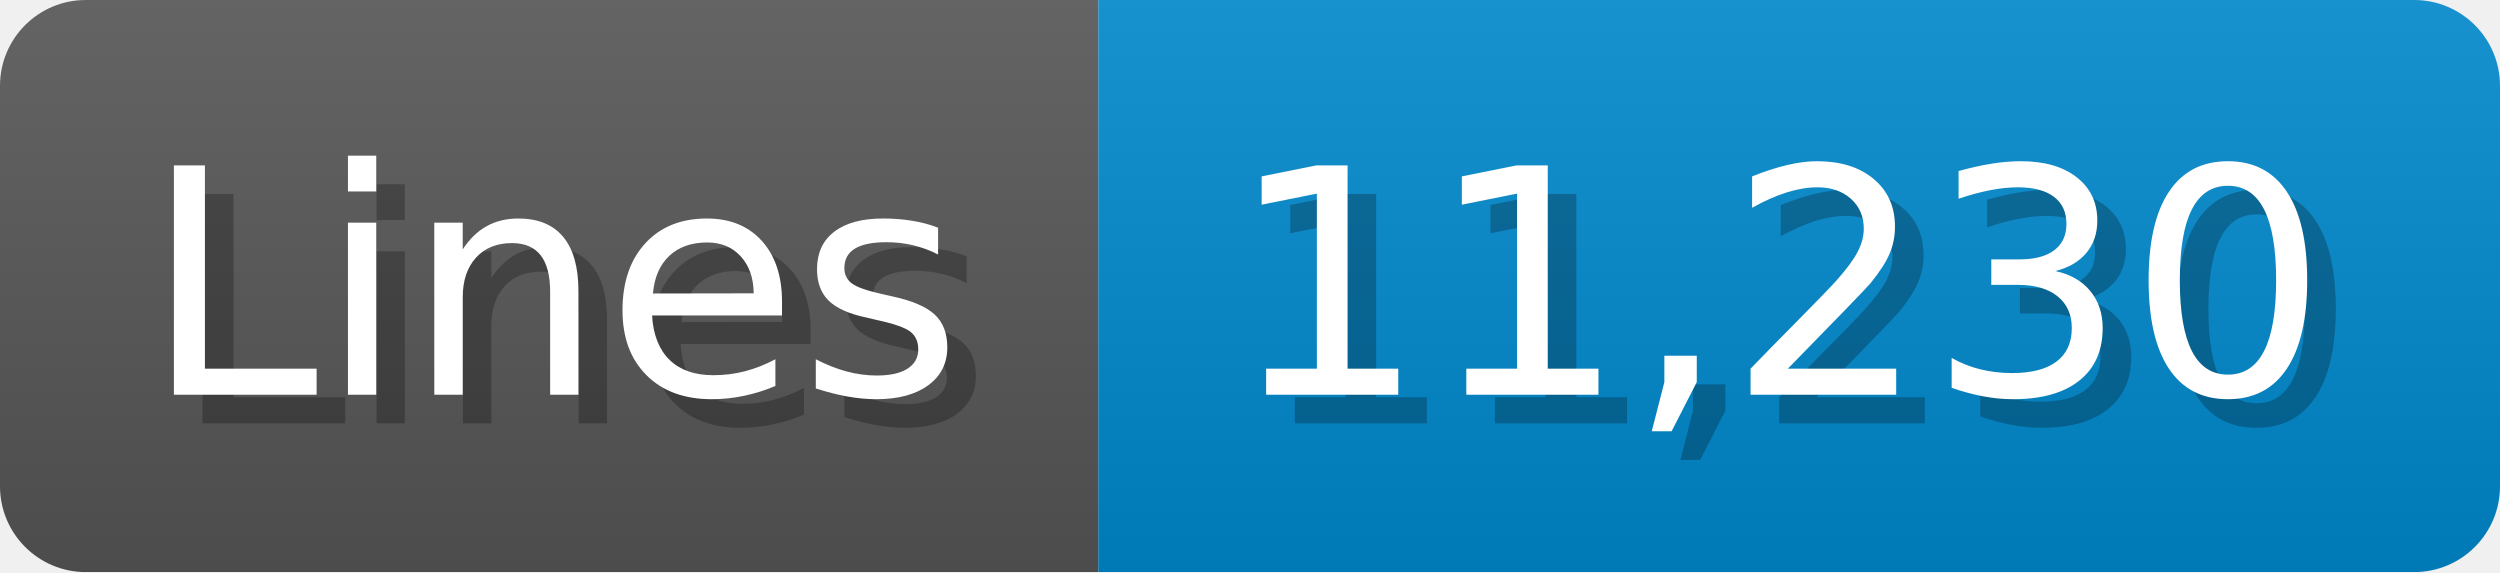
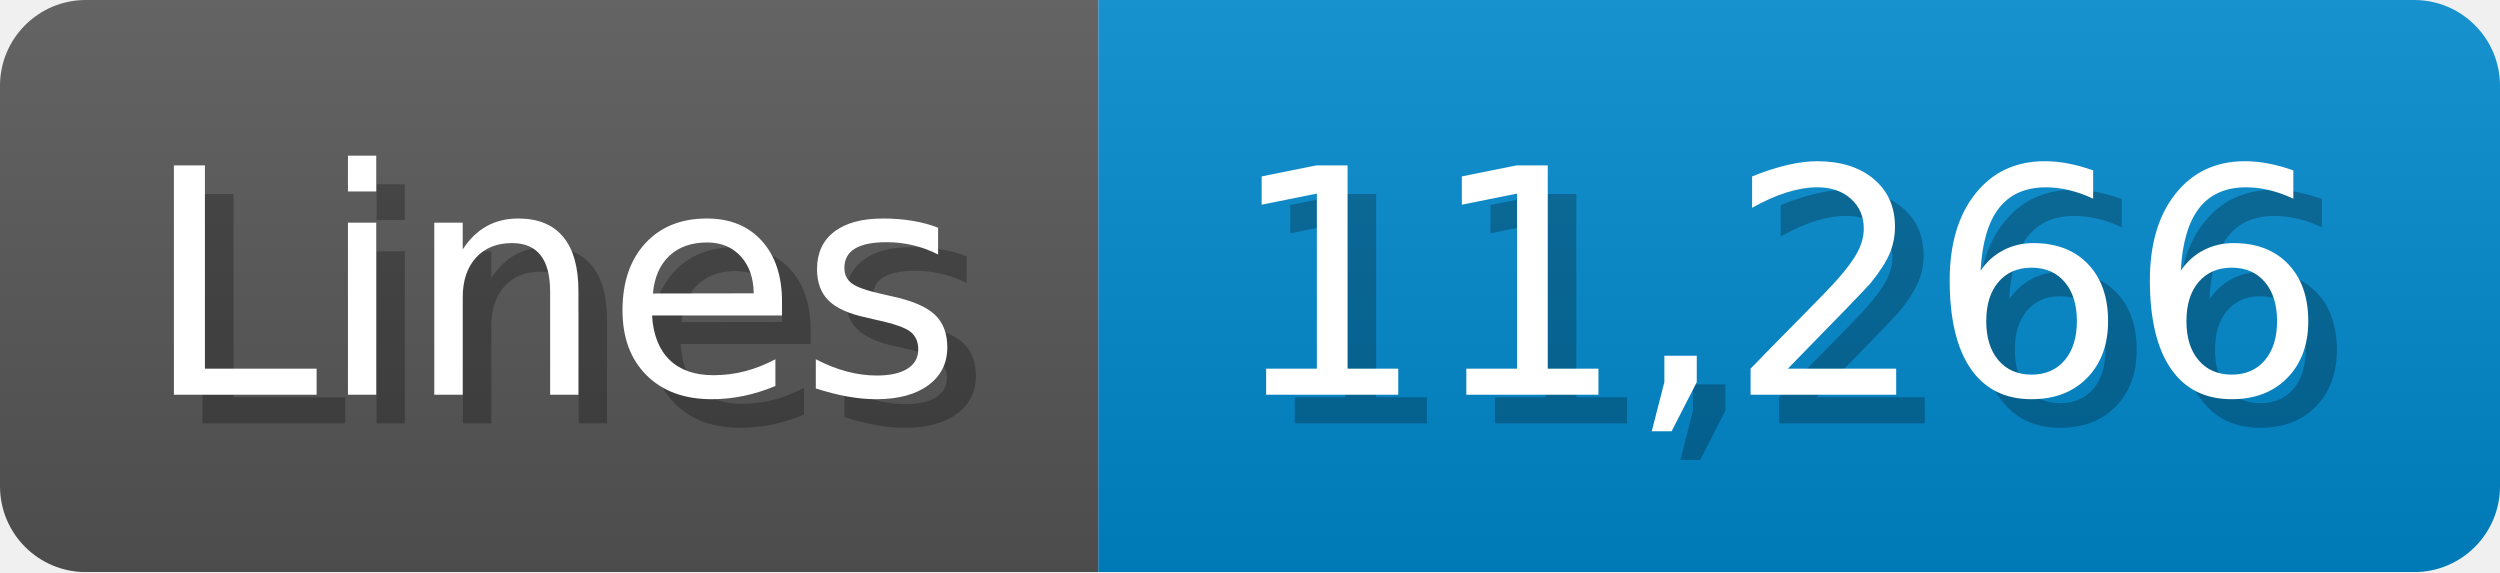
<svg xmlns="http://www.w3.org/2000/svg" width="87.4" height="20" viewBox="0 0 874 200">
  <linearGradient id="a" x2="0" y2="100%">
    <stop offset="0" stop-opacity=".1" stop-color="#EEE" />
    <stop offset="1" stop-opacity=".1" />
  </linearGradient>
  <mask id="m">
    <rect width="874" height="200" rx="30" fill="#FFF" />
  </mask>
  <g mask="url(#m)">
    <rect width="384" height="200" fill="#555" />
    <rect width="490" height="200" fill="#08C" x="384" />
    <rect width="874" height="200" fill="url(#a)" />
  </g>
  <g fill="#fff" text-anchor="start" font-family="Verdana,DejaVu Sans,sans-serif" font-size="110">
    <text x="60" y="148" textLength="284" fill="#000" opacity="0.25">Lines</text>
    <text x="50" y="138" textLength="284">Lines</text>
-     <text x="439" y="148" textLength="390" fill="#000" opacity="0.25">11,230</text>
-     <text x="429" y="138" textLength="390">11,230</text>
+     <text x="439" y="148" textLength="390" fill="#000" opacity="0.25">11,266</text>
+     <text x="429" y="138" textLength="390">11,266</text>
  </g>
</svg>
